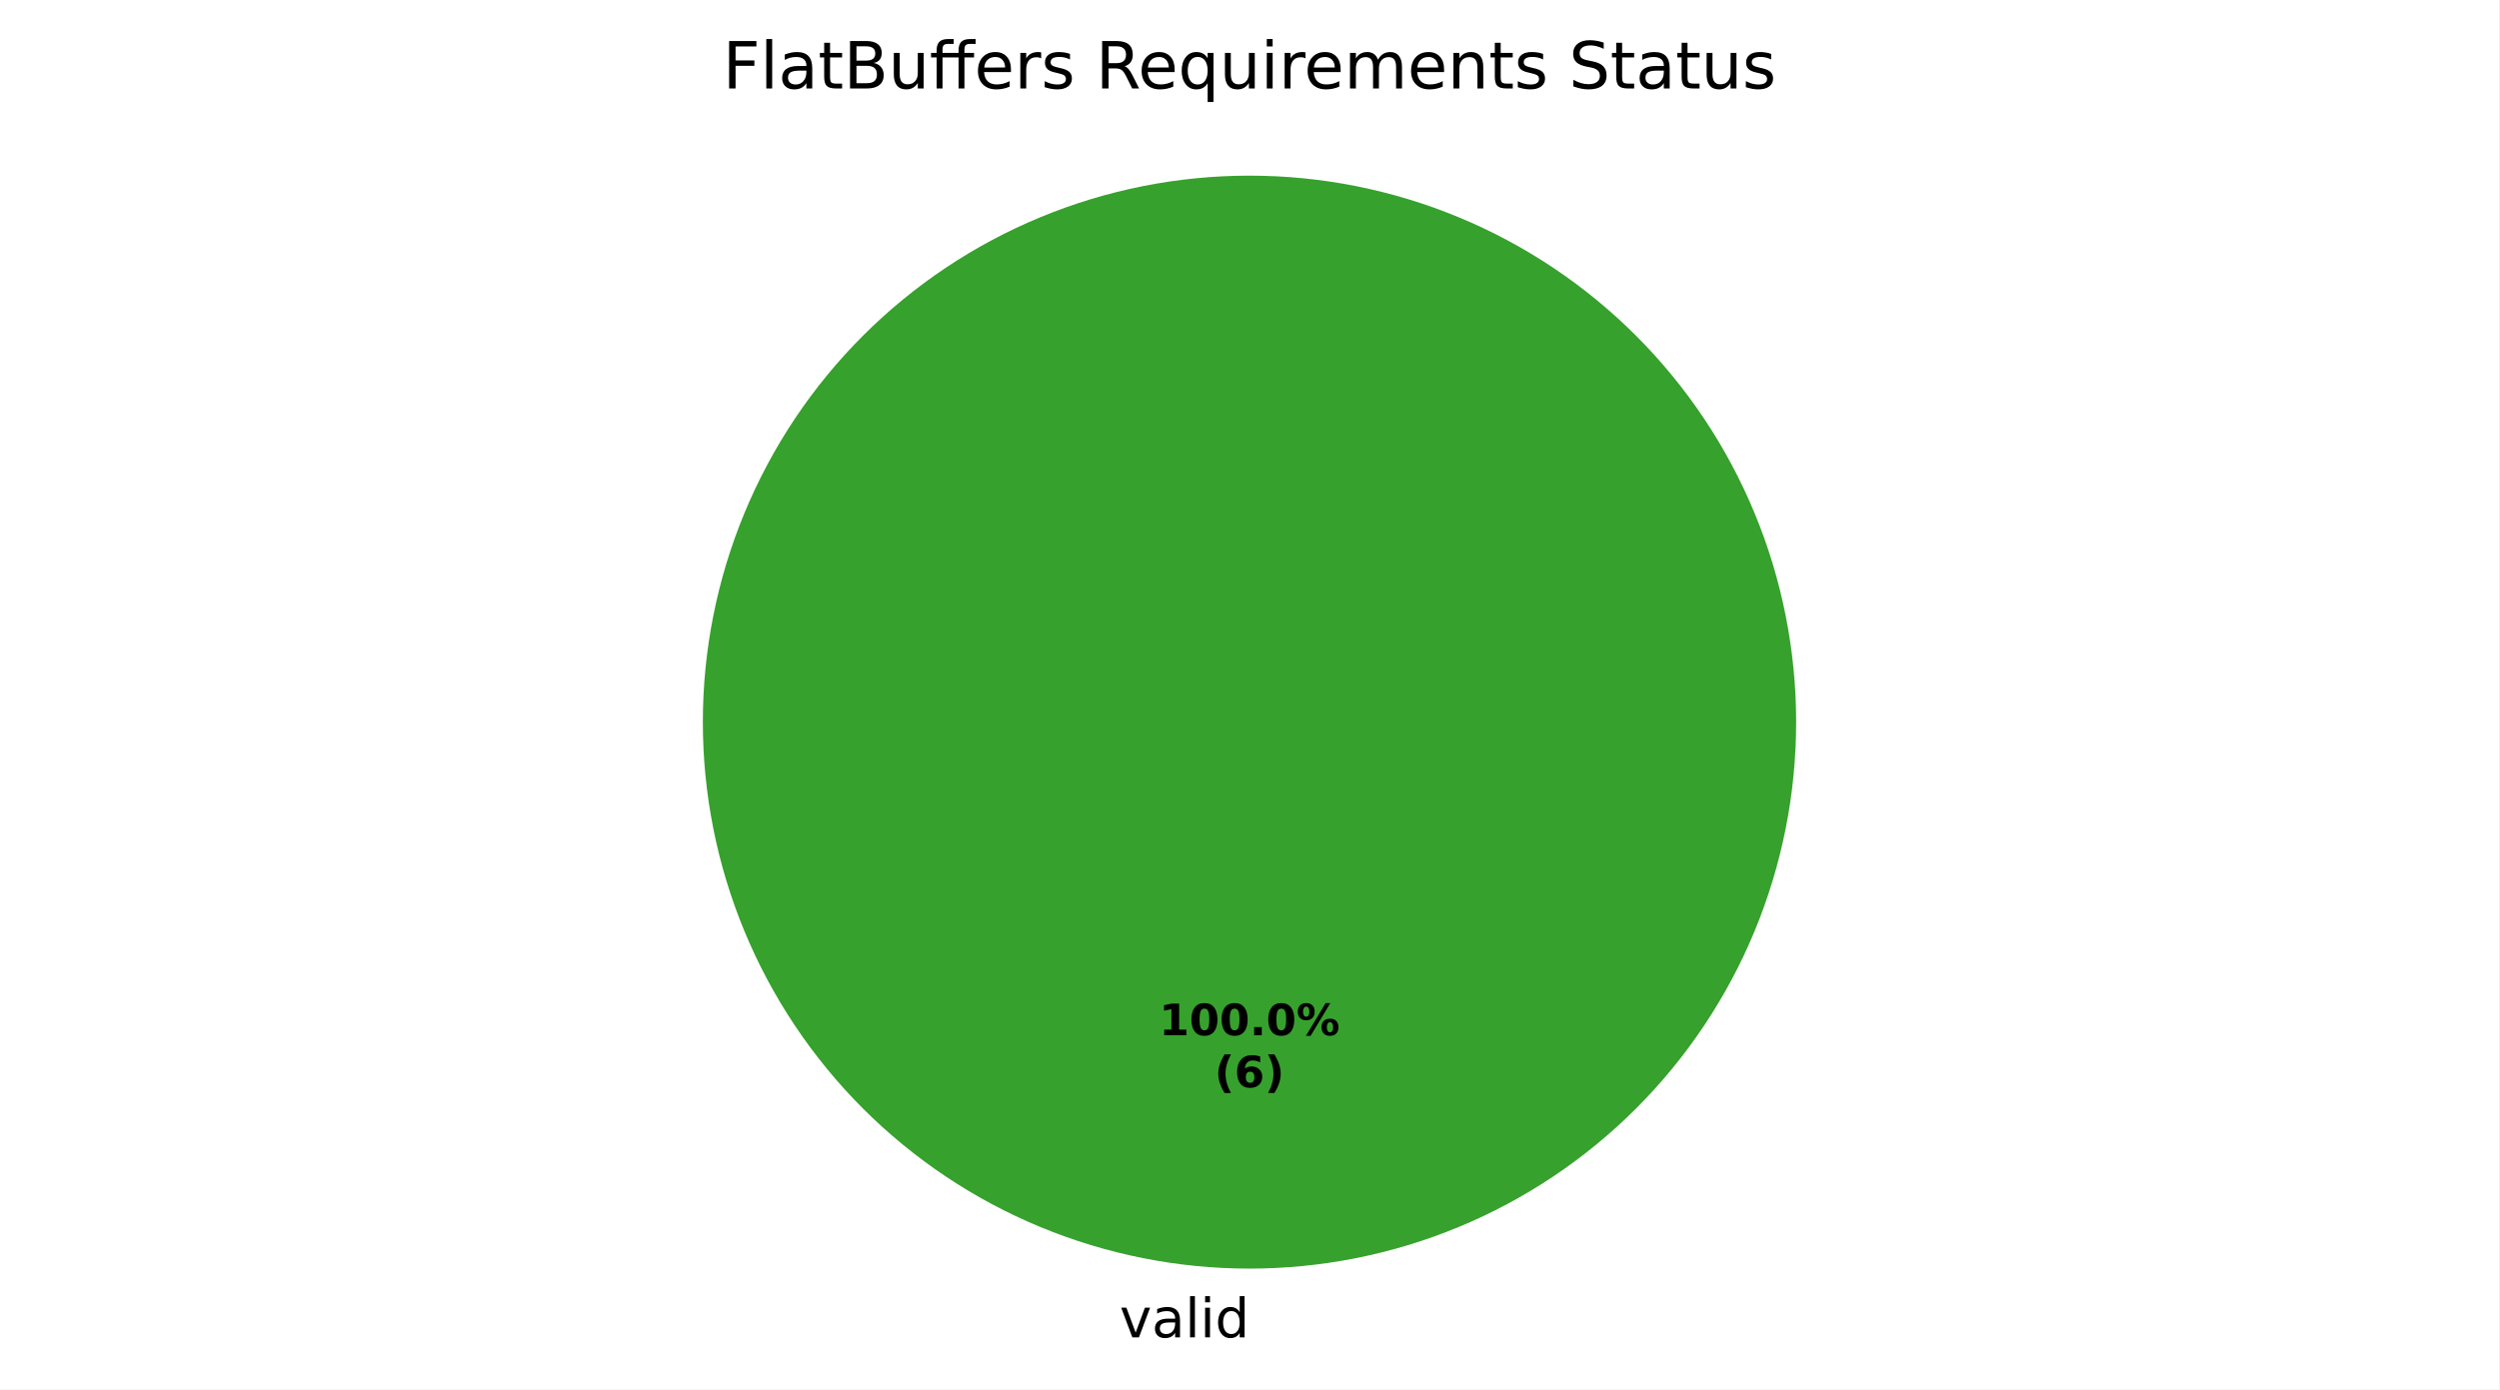
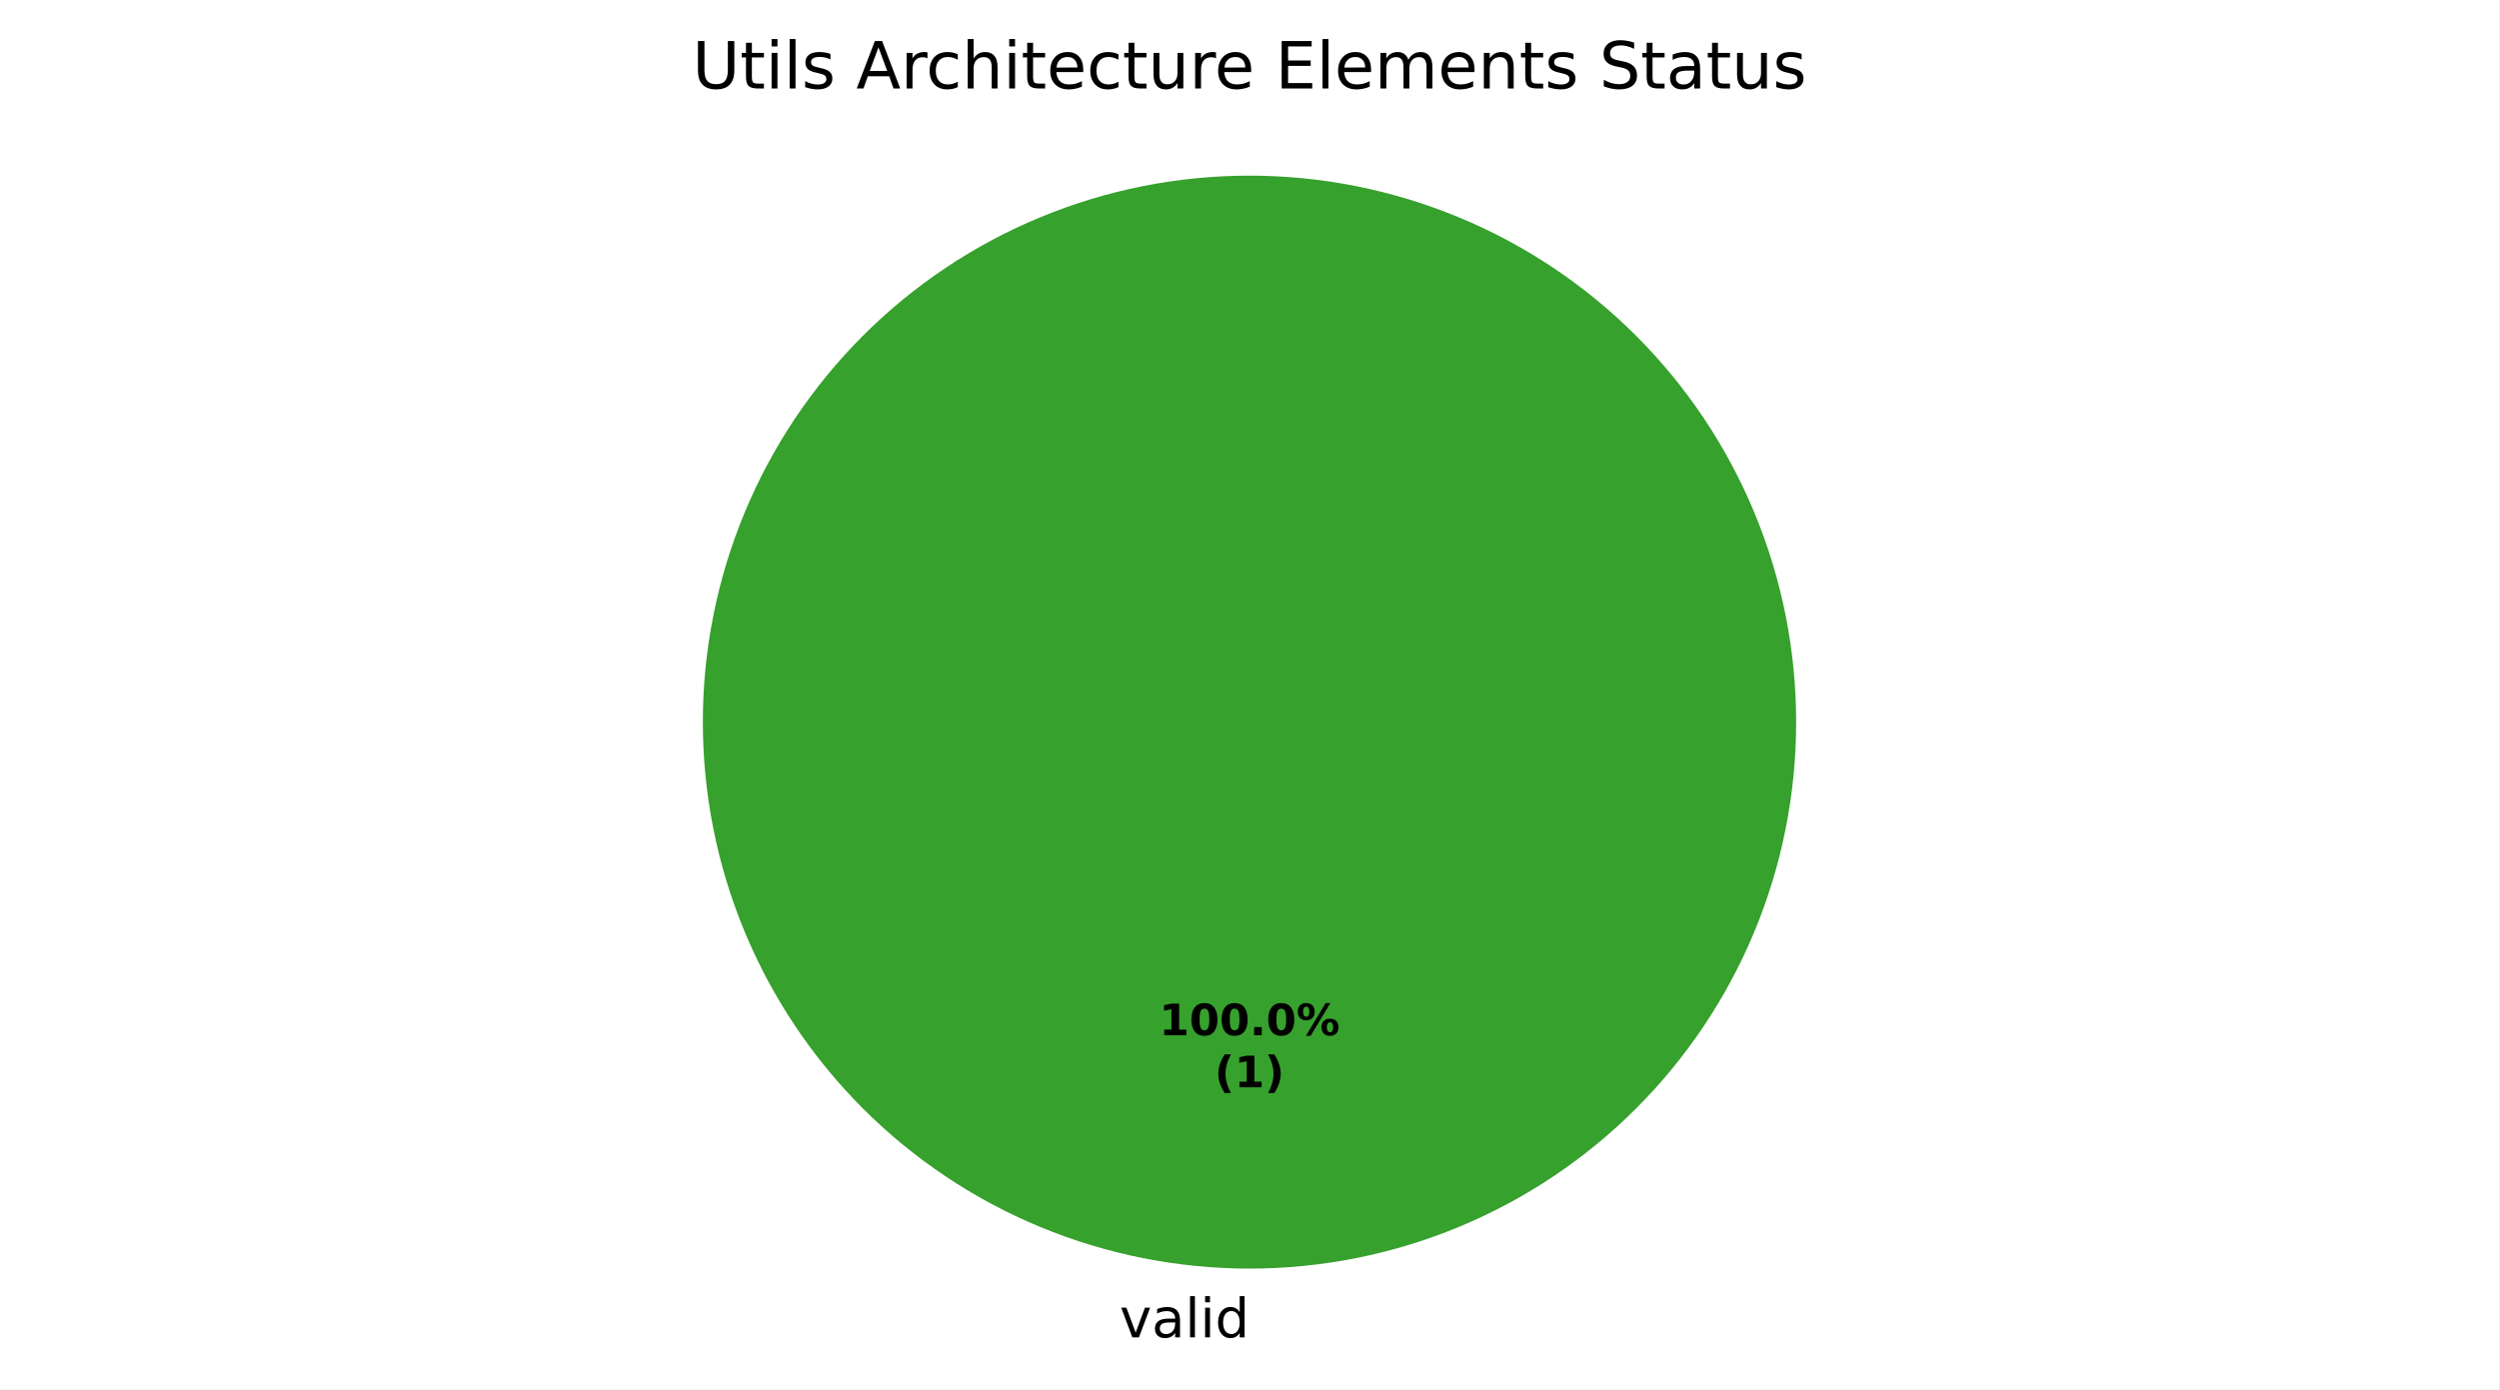
<svg xmlns="http://www.w3.org/2000/svg" xmlns:xlink="http://www.w3.org/1999/xlink" width="460.8pt" height="256.279pt" viewBox="0 0 460.8 256.279" version="1.1">
  <defs>
    <style type="text/css">*{stroke-linejoin: round; stroke-linecap: butt}</style>
  </defs>
  <g id="figure_1">
    <g id="patch_1">
      <path d="M 0 256.279  L 460.8 256.279  L 460.8 0  L 0 0  z " style="fill: #ffffff" />
    </g>
    <g id="axes_1">
      <g id="patch_2">
        <path d="M 331.2 133.198  C 331.2 119.961 328.593 106.853 323.527 94.624  C 318.462 82.394 311.036 71.282 301.676 61.922  C 292.316 52.562 281.204 45.137 268.974 40.071  C 256.745 35.006 243.637 32.398 230.4 32.398  C 217.163 32.398 204.055 35.006 191.826 40.071  C 179.596 45.137 168.484 52.562 159.124 61.922  C 149.764 71.282 142.338 82.394 137.273 94.624  C 132.207 106.853 129.6 119.961 129.6 133.198  C 129.6 146.435 132.207 159.543 137.273 171.773  C 142.338 184.002 149.764 195.115 159.124 204.474  C 168.484 213.834 179.596 221.26 191.826 226.325  C 204.055 231.391 217.163 233.998 230.4 233.998  C 243.637 233.998 256.745 231.391 268.974 226.325  C 281.204 221.26 292.316 213.834 301.676 204.474  C 311.036 195.115 318.462 184.002 323.527 171.773  C 328.593 159.543 331.2 146.435 331.2 133.198  M 230.4 133.198  z " style="fill: #37a12d" />
      </g>
      <g id="patch_3">
        <path d="M 230.4 32.398  C 230.4 32.398 230.4 32.398 230.4 32.398  L 230.4 133.198  z " style="fill: #1f6feb" />
      </g>
      <g id="patch_4">
        <path d="M 230.4 32.398  C 230.4 32.398 230.4 32.398 230.4 32.398  L 230.4 133.198  z " style="fill: #ca2828" />
      </g>
      <g id="matplotlib.axis_1" />
      <g id="matplotlib.axis_2" />
      <g id="text_1">
        <g transform="translate(206.4484 246.6762) scale(0.1 -0.1)">
          <defs>
            <path id="DejaVuSans-59" d="M 191 3500  L 800 3500  L 1894 563  L 2988 3500  L 3597 3500  L 2284 0  L 1503 0  L 191 3500  z " transform="scale(0.015625)" />
            <path id="DejaVuSans-44" d="M 2194 1759  Q 1497 1759 1228 1600  Q 959 1441 959 1056  Q 959 750 1161 570  Q 1363 391 1709 391  Q 2188 391 2477 730  Q 2766 1069 2766 1631  L 2766 1759  L 2194 1759  z M 3341 1997  L 3341 0  L 2766 0  L 2766 531  Q 2569 213 2275 61  Q 1981 -91 1556 -91  Q 1019 -91 701 211  Q 384 513 384 1019  Q 384 1609 779 1909  Q 1175 2209 1959 2209  L 2766 2209  L 2766 2266  Q 2766 2663 2505 2880  Q 2244 3097 1772 3097  Q 1472 3097 1187 3025  Q 903 2953 641 2809  L 641 3341  Q 956 3463 1253 3523  Q 1550 3584 1831 3584  Q 2591 3584 2966 3190  Q 3341 2797 3341 1997  z " transform="scale(0.015625)" />
            <path id="DejaVuSans-4f" d="M 603 4863  L 1178 4863  L 1178 0  L 603 0  L 603 4863  z " transform="scale(0.015625)" />
            <path id="DejaVuSans-4c" d="M 603 3500  L 1178 3500  L 1178 0  L 603 0  L 603 3500  z M 603 4863  L 1178 4863  L 1178 4134  L 603 4134  L 603 4863  z " transform="scale(0.015625)" />
            <path id="DejaVuSans-47" d="M 2906 2969  L 2906 4863  L 3481 4863  L 3481 0  L 2906 0  L 2906 525  Q 2725 213 2448 61  Q 2172 -91 1784 -91  Q 1150 -91 751 415  Q 353 922 353 1747  Q 353 2572 751 3078  Q 1150 3584 1784 3584  Q 2172 3584 2448 3432  Q 2725 3281 2906 2969  z M 947 1747  Q 947 1113 1208 752  Q 1469 391 1925 391  Q 2381 391 2643 752  Q 2906 1113 2906 1747  Q 2906 2381 2643 2742  Q 2381 3103 1925 3103  Q 1469 3103 1208 2742  Q 947 2381 947 1747  z " transform="scale(0.015625)" />
          </defs>
          <use xlink:href="#DejaVuSans-59" />
          <use xlink:href="#DejaVuSans-44" transform="translate(59.1875 0)" />
          <use xlink:href="#DejaVuSans-4f" transform="translate(120.4688 0)" />
          <use xlink:href="#DejaVuSans-4c" transform="translate(148.25 0)" />
          <use xlink:href="#DejaVuSans-47" transform="translate(176.0312 0)" />
        </g>
      </g>
      <g id="text_2">
        <g transform="translate(213.74 190.9555) scale(0.08 -0.08)">
          <defs>
            <path id="DejaVuSans-Bold-14" d="M 750 831  L 1813 831  L 1813 3847  L 722 3622  L 722 4441  L 1806 4666  L 2950 4666  L 2950 831  L 4013 831  L 4013 0  L 750 0  L 750 831  z " transform="scale(0.015625)" />
            <path id="DejaVuSans-Bold-13" d="M 2944 2338  Q 2944 3213 2780 3570  Q 2616 3928 2228 3928  Q 1841 3928 1675 3570  Q 1509 3213 1509 2338  Q 1509 1453 1675 1090  Q 1841 728 2228 728  Q 2613 728 2778 1090  Q 2944 1453 2944 2338  z M 4147 2328  Q 4147 1169 3647 539  Q 3147 -91 2228 -91  Q 1306 -91 806 539  Q 306 1169 306 2328  Q 306 3491 806 4120  Q 1306 4750 2228 4750  Q 3147 4750 3647 4120  Q 4147 3491 4147 2328  z " transform="scale(0.015625)" />
            <path id="DejaVuSans-Bold-11" d="M 653 1209  L 1778 1209  L 1778 0  L 653 0  L 653 1209  z " transform="scale(0.015625)" />
            <path id="DejaVuSans-Bold-8" d="M 4959 1925  Q 4738 1925 4616 1733  Q 4494 1541 4494 1184  Q 4494 825 4614 633  Q 4734 441 4959 441  Q 5184 441 5303 633  Q 5422 825 5422 1184  Q 5422 1541 5301 1733  Q 5181 1925 4959 1925  z M 4959 2450  Q 5541 2450 5875 2112  Q 6209 1775 6209 1184  Q 6209 594 5875 251  Q 5541 -91 4959 -91  Q 4378 -91 4042 251  Q 3706 594 3706 1184  Q 3706 1772 4042 2111  Q 4378 2450 4959 2450  z M 2094 -91  L 1403 -91  L 4319 4750  L 5013 4750  L 2094 -91  z M 1453 4750  Q 2034 4750 2367 4411  Q 2700 4072 2700 3481  Q 2700 2891 2367 2550  Q 2034 2209 1453 2209  Q 872 2209 539 2550  Q 206 2891 206 3481  Q 206 4072 539 4411  Q 872 4750 1453 4750  z M 1453 4225  Q 1228 4225 1106 4031  Q 984 3838 984 3481  Q 984 3122 1106 2926  Q 1228 2731 1453 2731  Q 1678 2731 1798 2926  Q 1919 3122 1919 3481  Q 1919 3838 1797 4031  Q 1675 4225 1453 4225  z " transform="scale(0.015625)" />
          </defs>
          <use xlink:href="#DejaVuSans-Bold-14" />
          <use xlink:href="#DejaVuSans-Bold-13" transform="translate(69.57812 0)" />
          <use xlink:href="#DejaVuSans-Bold-13" transform="translate(139.1562 0)" />
          <use xlink:href="#DejaVuSans-Bold-11" transform="translate(208.7344 0)" />
          <use xlink:href="#DejaVuSans-Bold-13" transform="translate(246.7188 0)" />
          <use xlink:href="#DejaVuSans-Bold-8" transform="translate(316.2969 0)" />
        </g>
        <g transform="translate(223.9606 200.557) scale(0.08 -0.08)">
          <defs>
            <path id="DejaVuSans-Bold-b" d="M 2413 -844  L 1484 -844  Q 1006 -72 778 623  Q 550 1319 550 2003  Q 550 2688 779 3389  Q 1009 4091 1484 4856  L 2413 4856  Q 2013 4116 1813 3408  Q 1613 2700 1613 2009  Q 1613 1319 1811 609  Q 2009 -100 2413 -844  z " transform="scale(0.015625)" />
-             <path id="DejaVuSans-Bold-19" d="M 2316 2303  Q 2000 2303 1842 2098  Q 1684 1894 1684 1484  Q 1684 1075 1842 870  Q 2000 666 2316 666  Q 2634 666 2792 870  Q 2950 1075 2950 1484  Q 2950 1894 2792 2098  Q 2634 2303 2316 2303  z M 3803 4544  L 3803 3681  Q 3506 3822 3243 3889  Q 2981 3956 2731 3956  Q 2194 3956 1894 3657  Q 1594 3359 1544 2772  Q 1750 2925 1990 3001  Q 2231 3078 2516 3078  Q 3231 3078 3670 2659  Q 4109 2241 4109 1563  Q 4109 813 3618 361  Q 3128 -91 2303 -91  Q 1394 -91 895 523  Q 397 1138 397 2266  Q 397 3422 980 4083  Q 1563 4744 2578 4744  Q 2900 4744 3203 4694  Q 3506 4644 3803 4544  z " transform="scale(0.015625)" />
            <path id="DejaVuSans-Bold-c" d="M 513 -844  Q 913 -100 1113 609  Q 1313 1319 1313 2009  Q 1313 2700 1113 3408  Q 913 4116 513 4856  L 1441 4856  Q 1916 4091 2145 3389  Q 2375 2688 2375 2003  Q 2375 1319 2147 623  Q 1919 -72 1441 -844  L 513 -844  z " transform="scale(0.015625)" />
          </defs>
          <use xlink:href="#DejaVuSans-Bold-b" />
-           <use xlink:href="#DejaVuSans-Bold-19" transform="translate(45.70312 0)" />
+           <use xlink:href="#DejaVuSans-Bold-14" transform="translate(45.70312 0)" />
          <use xlink:href="#DejaVuSans-Bold-c" transform="translate(115.2812 0)" />
        </g>
      </g>
      <g id="text_3">
-         <g transform="translate(133.2713 16.31812) scale(0.12 -0.12)">
+         <g transform="translate(127.6603 16.31812) scale(0.12 -0.12)">
          <defs>
-             <path id="DejaVuSans-29" d="M 628 4666  L 3309 4666  L 3309 4134  L 1259 4134  L 1259 2759  L 3109 2759  L 3109 2228  L 1259 2228  L 1259 0  L 628 0  L 628 4666  z " transform="scale(0.015625)" />
+             <path id="DejaVuSans-38" d="M 556 4666  L 1191 4666  L 1191 1831  Q 1191 1081 1462 751  Q 1734 422 2344 422  Q 2950 422 3222 751  Q 3494 1081 3494 1831  L 3494 4666  L 4128 4666  L 4128 1753  Q 4128 841 3676 375  Q 3225 -91 2344 -91  Q 1459 -91 1007 375  Q 556 841 556 1753  L 556 4666  z " transform="scale(0.015625)" />
            <path id="DejaVuSans-57" d="M 1172 4494  L 1172 3500  L 2356 3500  L 2356 3053  L 1172 3053  L 1172 1153  Q 1172 725 1289 603  Q 1406 481 1766 481  L 2356 481  L 2356 0  L 1766 0  Q 1100 0 847 248  Q 594 497 594 1153  L 594 3053  L 172 3053  L 172 3500  L 594 3500  L 594 4494  L 1172 4494  z " transform="scale(0.015625)" />
-             <path id="DejaVuSans-25" d="M 1259 2228  L 1259 519  L 2272 519  Q 2781 519 3026 730  Q 3272 941 3272 1375  Q 3272 1813 3026 2020  Q 2781 2228 2272 2228  L 1259 2228  z M 1259 4147  L 1259 2741  L 2194 2741  Q 2656 2741 2882 2914  Q 3109 3088 3109 3444  Q 3109 3797 2882 3972  Q 2656 4147 2194 4147  L 1259 4147  z M 628 4666  L 2241 4666  Q 2963 4666 3353 4366  Q 3744 4066 3744 3513  Q 3744 3084 3544 2831  Q 3344 2578 2956 2516  Q 3422 2416 3680 2098  Q 3938 1781 3938 1306  Q 3938 681 3513 340  Q 3088 0 2303 0  L 628 0  L 628 4666  z " transform="scale(0.015625)" />
-             <path id="DejaVuSans-58" d="M 544 1381  L 544 3500  L 1119 3500  L 1119 1403  Q 1119 906 1312 657  Q 1506 409 1894 409  Q 2359 409 2629 706  Q 2900 1003 2900 1516  L 2900 3500  L 3475 3500  L 3475 0  L 2900 0  L 2900 538  Q 2691 219 2414 64  Q 2138 -91 1772 -91  Q 1169 -91 856 284  Q 544 659 544 1381  z M 1991 3584  L 1991 3584  z " transform="scale(0.015625)" />
-             <path id="DejaVuSans-13ae" d="M 4531 4863  L 4531 4384  L 3981 4384  Q 3672 4384 3551 4259  Q 3431 4134 3431 3809  L 3431 3500  L 4378 3500  L 4378 3053  L 3431 3053  L 3431 0  L 2853 0  L 2853 3053  L 1275 3053  L 1275 0  L 697 0  L 697 3053  L 147 3053  L 147 3500  L 697 3500  L 697 3744  Q 697 4328 969 4595  Q 1241 4863 1831 4863  L 2375 4863  L 2375 4384  L 1825 4384  Q 1516 4384 1394 4259  Q 1275 4134 1275 3809  L 1275 3500  L 2853 3500  L 2853 3744  Q 2853 4328 3125 4595  Q 3397 4863 3988 4863  L 4531 4863  z " transform="scale(0.015625)" />
-             <path id="DejaVuSans-48" d="M 3597 1894  L 3597 1613  L 953 1613  Q 991 1019 1311 708  Q 1631 397 2203 397  Q 2534 397 2845 478  Q 3156 559 3463 722  L 3463 178  Q 3153 47 2828 -22  Q 2503 -91 2169 -91  Q 1331 -91 842 396  Q 353 884 353 1716  Q 353 2575 817 3079  Q 1281 3584 2069 3584  Q 2775 3584 3186 3129  Q 3597 2675 3597 1894  z M 3022 2063  Q 3016 2534 2758 2815  Q 2500 3097 2075 3097  Q 1594 3097 1305 2825  Q 1016 2553 972 2059  L 3022 2063  z " transform="scale(0.015625)" />
-             <path id="DejaVuSans-55" d="M 2631 2963  Q 2534 3019 2420 3045  Q 2306 3072 2169 3072  Q 1681 3072 1420 2755  Q 1159 2438 1159 1844  L 1159 0  L 581 0  L 581 3500  L 1159 3500  L 1159 2956  Q 1341 3275 1631 3429  Q 1922 3584 2338 3584  Q 2397 3584 2469 3576  Q 2541 3569 2628 3553  L 2631 2963  z " transform="scale(0.015625)" />
            <path id="DejaVuSans-56" d="M 2834 3397  L 2834 2853  Q 2591 2978 2328 3040  Q 2066 3103 1784 3103  Q 1356 3103 1142 2972  Q 928 2841 928 2578  Q 928 2378 1081 2264  Q 1234 2150 1697 2047  L 1894 2003  Q 2506 1872 2764 1633  Q 3022 1394 3022 966  Q 3022 478 2636 193  Q 2250 -91 1575 -91  Q 1294 -91 989 -36  Q 684 19 347 128  L 347 722  Q 666 556 975 473  Q 1284 391 1588 391  Q 1994 391 2212 530  Q 2431 669 2431 922  Q 2431 1156 2273 1281  Q 2116 1406 1581 1522  L 1381 1569  Q 847 1681 609 1914  Q 372 2147 372 2553  Q 372 3047 722 3315  Q 1072 3584 1716 3584  Q 2034 3584 2315 3537  Q 2597 3491 2834 3397  z " transform="scale(0.015625)" />
            <path id="DejaVuSans-3" transform="scale(0.015625)" />
-             <path id="DejaVuSans-35" d="M 2841 2188  Q 3044 2119 3236 1894  Q 3428 1669 3622 1275  L 4263 0  L 3584 0  L 2988 1197  Q 2756 1666 2539 1819  Q 2322 1972 1947 1972  L 1259 1972  L 1259 0  L 628 0  L 628 4666  L 2053 4666  Q 2853 4666 3247 4331  Q 3641 3997 3641 3322  Q 3641 2881 3436 2590  Q 3231 2300 2841 2188  z M 1259 4147  L 1259 2491  L 2053 2491  Q 2509 2491 2742 2702  Q 2975 2913 2975 3322  Q 2975 3731 2742 3939  Q 2509 4147 2053 4147  L 1259 4147  z " transform="scale(0.015625)" />
-             <path id="DejaVuSans-54" d="M 947 1747  Q 947 1113 1208 752  Q 1469 391 1925 391  Q 2381 391 2643 752  Q 2906 1113 2906 1747  Q 2906 2381 2643 2742  Q 2381 3103 1925 3103  Q 1469 3103 1208 2742  Q 947 2381 947 1747  z M 2906 525  Q 2725 213 2448 61  Q 2172 -91 1784 -91  Q 1150 -91 751 415  Q 353 922 353 1747  Q 353 2572 751 3078  Q 1150 3584 1784 3584  Q 2172 3584 2448 3432  Q 2725 3281 2906 2969  L 2906 3500  L 3481 3500  L 3481 -1331  L 2906 -1331  L 2906 525  z " transform="scale(0.015625)" />
+             <path id="DejaVuSans-24" d="M 2188 4044  L 1331 1722  L 3047 1722  L 2188 4044  z M 1831 4666  L 2547 4666  L 4325 0  L 3669 0  L 3244 1197  L 1141 1197  L 716 0  L 50 0  L 1831 4666  z " transform="scale(0.015625)" />
+             <path id="DejaVuSans-55" d="M 2631 2963  Q 2534 3019 2420 3045  Q 2306 3072 2169 3072  Q 1681 3072 1420 2755  Q 1159 2438 1159 1844  L 1159 0  L 581 0  L 581 3500  L 1159 3500  L 1159 2956  Q 1341 3275 1631 3429  Q 1922 3584 2338 3584  Q 2397 3584 2469 3576  Q 2541 3569 2628 3553  L 2631 2963  z " transform="scale(0.015625)" />
+             <path id="DejaVuSans-46" d="M 3122 3366  L 3122 2828  Q 2878 2963 2633 3030  Q 2388 3097 2138 3097  Q 1578 3097 1268 2742  Q 959 2388 959 1747  Q 959 1106 1268 751  Q 1578 397 2138 397  Q 2388 397 2633 464  Q 2878 531 3122 666  L 3122 134  Q 2881 22 2623 -34  Q 2366 -91 2075 -91  Q 1284 -91 818 406  Q 353 903 353 1747  Q 353 2603 823 3093  Q 1294 3584 2113 3584  Q 2378 3584 2631 3529  Q 2884 3475 3122 3366  z " transform="scale(0.015625)" />
+             <path id="DejaVuSans-4b" d="M 3513 2113  L 3513 0  L 2938 0  L 2938 2094  Q 2938 2591 2744 2837  Q 2550 3084 2163 3084  Q 1697 3084 1428 2787  Q 1159 2491 1159 1978  L 1159 0  L 581 0  L 581 4863  L 1159 4863  L 1159 2956  Q 1366 3272 1645 3428  Q 1925 3584 2291 3584  Q 2894 3584 3203 3211  Q 3513 2838 3513 2113  z " transform="scale(0.015625)" />
+             <path id="DejaVuSans-48" d="M 3597 1894  L 3597 1613  L 953 1613  Q 991 1019 1311 708  Q 1631 397 2203 397  Q 2534 397 2845 478  Q 3156 559 3463 722  L 3463 178  Q 3153 47 2828 -22  Q 2503 -91 2169 -91  Q 1331 -91 842 396  Q 353 884 353 1716  Q 353 2575 817 3079  Q 1281 3584 2069 3584  Q 2775 3584 3186 3129  Q 3597 2675 3597 1894  z M 3022 2063  Q 3016 2534 2758 2815  Q 2500 3097 2075 3097  Q 1594 3097 1305 2825  Q 1016 2553 972 2059  L 3022 2063  z " transform="scale(0.015625)" />
+             <path id="DejaVuSans-58" d="M 544 1381  L 544 3500  L 1119 3500  L 1119 1403  Q 1119 906 1312 657  Q 1506 409 1894 409  Q 2359 409 2629 706  Q 2900 1003 2900 1516  L 2900 3500  L 3475 3500  L 3475 0  L 2900 0  L 2900 538  Q 2691 219 2414 64  Q 2138 -91 1772 -91  Q 1169 -91 856 284  Q 544 659 544 1381  z M 1991 3584  L 1991 3584  z " transform="scale(0.015625)" />
+             <path id="DejaVuSans-28" d="M 628 4666  L 3578 4666  L 3578 4134  L 1259 4134  L 1259 2753  L 3481 2753  L 3481 2222  L 1259 2222  L 1259 531  L 3634 531  L 3634 0  L 628 0  L 628 4666  z " transform="scale(0.015625)" />
            <path id="DejaVuSans-50" d="M 3328 2828  Q 3544 3216 3844 3400  Q 4144 3584 4550 3584  Q 5097 3584 5394 3201  Q 5691 2819 5691 2113  L 5691 0  L 5113 0  L 5113 2094  Q 5113 2597 4934 2840  Q 4756 3084 4391 3084  Q 3944 3084 3684 2787  Q 3425 2491 3425 1978  L 3425 0  L 2847 0  L 2847 2094  Q 2847 2600 2669 2842  Q 2491 3084 2119 3084  Q 1678 3084 1418 2786  Q 1159 2488 1159 1978  L 1159 0  L 581 0  L 581 3500  L 1159 3500  L 1159 2956  Q 1356 3278 1631 3431  Q 1906 3584 2284 3584  Q 2666 3584 2933 3390  Q 3200 3197 3328 2828  z " transform="scale(0.015625)" />
            <path id="DejaVuSans-51" d="M 3513 2113  L 3513 0  L 2938 0  L 2938 2094  Q 2938 2591 2744 2837  Q 2550 3084 2163 3084  Q 1697 3084 1428 2787  Q 1159 2491 1159 1978  L 1159 0  L 581 0  L 581 3500  L 1159 3500  L 1159 2956  Q 1366 3272 1645 3428  Q 1925 3584 2291 3584  Q 2894 3584 3203 3211  Q 3513 2838 3513 2113  z " transform="scale(0.015625)" />
            <path id="DejaVuSans-36" d="M 3425 4513  L 3425 3897  Q 3066 4069 2747 4153  Q 2428 4238 2131 4238  Q 1616 4238 1336 4038  Q 1056 3838 1056 3469  Q 1056 3159 1242 3001  Q 1428 2844 1947 2747  L 2328 2669  Q 3034 2534 3370 2195  Q 3706 1856 3706 1288  Q 3706 609 3251 259  Q 2797 -91 1919 -91  Q 1588 -91 1214 -16  Q 841 59 441 206  L 441 856  Q 825 641 1194 531  Q 1563 422 1919 422  Q 2459 422 2753 634  Q 3047 847 3047 1241  Q 3047 1584 2836 1778  Q 2625 1972 2144 2069  L 1759 2144  Q 1053 2284 737 2584  Q 422 2884 422 3419  Q 422 4038 858 4394  Q 1294 4750 2059 4750  Q 2388 4750 2728 4690  Q 3069 4631 3425 4513  z " transform="scale(0.015625)" />
          </defs>
-           <use xlink:href="#DejaVuSans-29" />
-           <use xlink:href="#DejaVuSans-4f" transform="translate(57.51562 0)" />
-           <use xlink:href="#DejaVuSans-44" transform="translate(85.29688 0)" />
-           <use xlink:href="#DejaVuSans-57" transform="translate(146.5781 0)" />
-           <use xlink:href="#DejaVuSans-25" transform="translate(185.7812 0)" />
-           <use xlink:href="#DejaVuSans-58" transform="translate(254.3906 0)" />
-           <use xlink:href="#DejaVuSans-13ae" transform="translate(317.7656 0)" />
-           <use xlink:href="#DejaVuSans-48" transform="translate(386.6562 0)" />
-           <use xlink:href="#DejaVuSans-55" transform="translate(448.1875 0)" />
-           <use xlink:href="#DejaVuSans-56" transform="translate(489.2969 0)" />
-           <use xlink:href="#DejaVuSans-3" transform="translate(541.3906 0)" />
-           <use xlink:href="#DejaVuSans-35" transform="translate(573.1719 0)" />
-           <use xlink:href="#DejaVuSans-48" transform="translate(638.1719 0)" />
-           <use xlink:href="#DejaVuSans-54" transform="translate(699.7031 0)" />
-           <use xlink:href="#DejaVuSans-58" transform="translate(763.1875 0)" />
-           <use xlink:href="#DejaVuSans-4c" transform="translate(826.5625 0)" />
-           <use xlink:href="#DejaVuSans-55" transform="translate(854.3438 0)" />
-           <use xlink:href="#DejaVuSans-48" transform="translate(893.25 0)" />
-           <use xlink:href="#DejaVuSans-50" transform="translate(954.7812 0)" />
-           <use xlink:href="#DejaVuSans-48" transform="translate(1052.188 0)" />
-           <use xlink:href="#DejaVuSans-51" transform="translate(1113.719 0)" />
-           <use xlink:href="#DejaVuSans-57" transform="translate(1177.094 0)" />
-           <use xlink:href="#DejaVuSans-56" transform="translate(1216.297 0)" />
-           <use xlink:href="#DejaVuSans-3" transform="translate(1268.391 0)" />
-           <use xlink:href="#DejaVuSans-36" transform="translate(1300.172 0)" />
-           <use xlink:href="#DejaVuSans-57" transform="translate(1363.656 0)" />
-           <use xlink:href="#DejaVuSans-44" transform="translate(1402.859 0)" />
-           <use xlink:href="#DejaVuSans-57" transform="translate(1464.141 0)" />
-           <use xlink:href="#DejaVuSans-58" transform="translate(1503.344 0)" />
-           <use xlink:href="#DejaVuSans-56" transform="translate(1566.719 0)" />
+           <use xlink:href="#DejaVuSans-38" />
+           <use xlink:href="#DejaVuSans-57" transform="translate(73.1875 0)" />
+           <use xlink:href="#DejaVuSans-4c" transform="translate(112.3906 0)" />
+           <use xlink:href="#DejaVuSans-4f" transform="translate(140.1719 0)" />
+           <use xlink:href="#DejaVuSans-56" transform="translate(167.9531 0)" />
+           <use xlink:href="#DejaVuSans-3" transform="translate(220.0469 0)" />
+           <use xlink:href="#DejaVuSans-24" transform="translate(251.8281 0)" />
+           <use xlink:href="#DejaVuSans-55" transform="translate(320.2344 0)" />
+           <use xlink:href="#DejaVuSans-46" transform="translate(359.1406 0)" />
+           <use xlink:href="#DejaVuSans-4b" transform="translate(414.125 0)" />
+           <use xlink:href="#DejaVuSans-4c" transform="translate(477.5 0)" />
+           <use xlink:href="#DejaVuSans-57" transform="translate(505.2812 0)" />
+           <use xlink:href="#DejaVuSans-48" transform="translate(544.4844 0)" />
+           <use xlink:href="#DejaVuSans-46" transform="translate(606.0156 0)" />
+           <use xlink:href="#DejaVuSans-57" transform="translate(661 0)" />
+           <use xlink:href="#DejaVuSans-58" transform="translate(700.2031 0)" />
+           <use xlink:href="#DejaVuSans-55" transform="translate(763.5781 0)" />
+           <use xlink:href="#DejaVuSans-48" transform="translate(802.4844 0)" />
+           <use xlink:href="#DejaVuSans-3" transform="translate(864.0156 0)" />
+           <use xlink:href="#DejaVuSans-28" transform="translate(895.7969 0)" />
+           <use xlink:href="#DejaVuSans-4f" transform="translate(958.9844 0)" />
+           <use xlink:href="#DejaVuSans-48" transform="translate(986.7656 0)" />
+           <use xlink:href="#DejaVuSans-50" transform="translate(1048.297 0)" />
+           <use xlink:href="#DejaVuSans-48" transform="translate(1145.703 0)" />
+           <use xlink:href="#DejaVuSans-51" transform="translate(1207.234 0)" />
+           <use xlink:href="#DejaVuSans-57" transform="translate(1270.609 0)" />
+           <use xlink:href="#DejaVuSans-56" transform="translate(1309.812 0)" />
+           <use xlink:href="#DejaVuSans-3" transform="translate(1361.906 0)" />
+           <use xlink:href="#DejaVuSans-36" transform="translate(1393.688 0)" />
+           <use xlink:href="#DejaVuSans-57" transform="translate(1457.172 0)" />
+           <use xlink:href="#DejaVuSans-44" transform="translate(1496.375 0)" />
+           <use xlink:href="#DejaVuSans-57" transform="translate(1557.656 0)" />
+           <use xlink:href="#DejaVuSans-58" transform="translate(1596.859 0)" />
+           <use xlink:href="#DejaVuSans-56" transform="translate(1660.234 0)" />
        </g>
      </g>
    </g>
  </g>
</svg>
